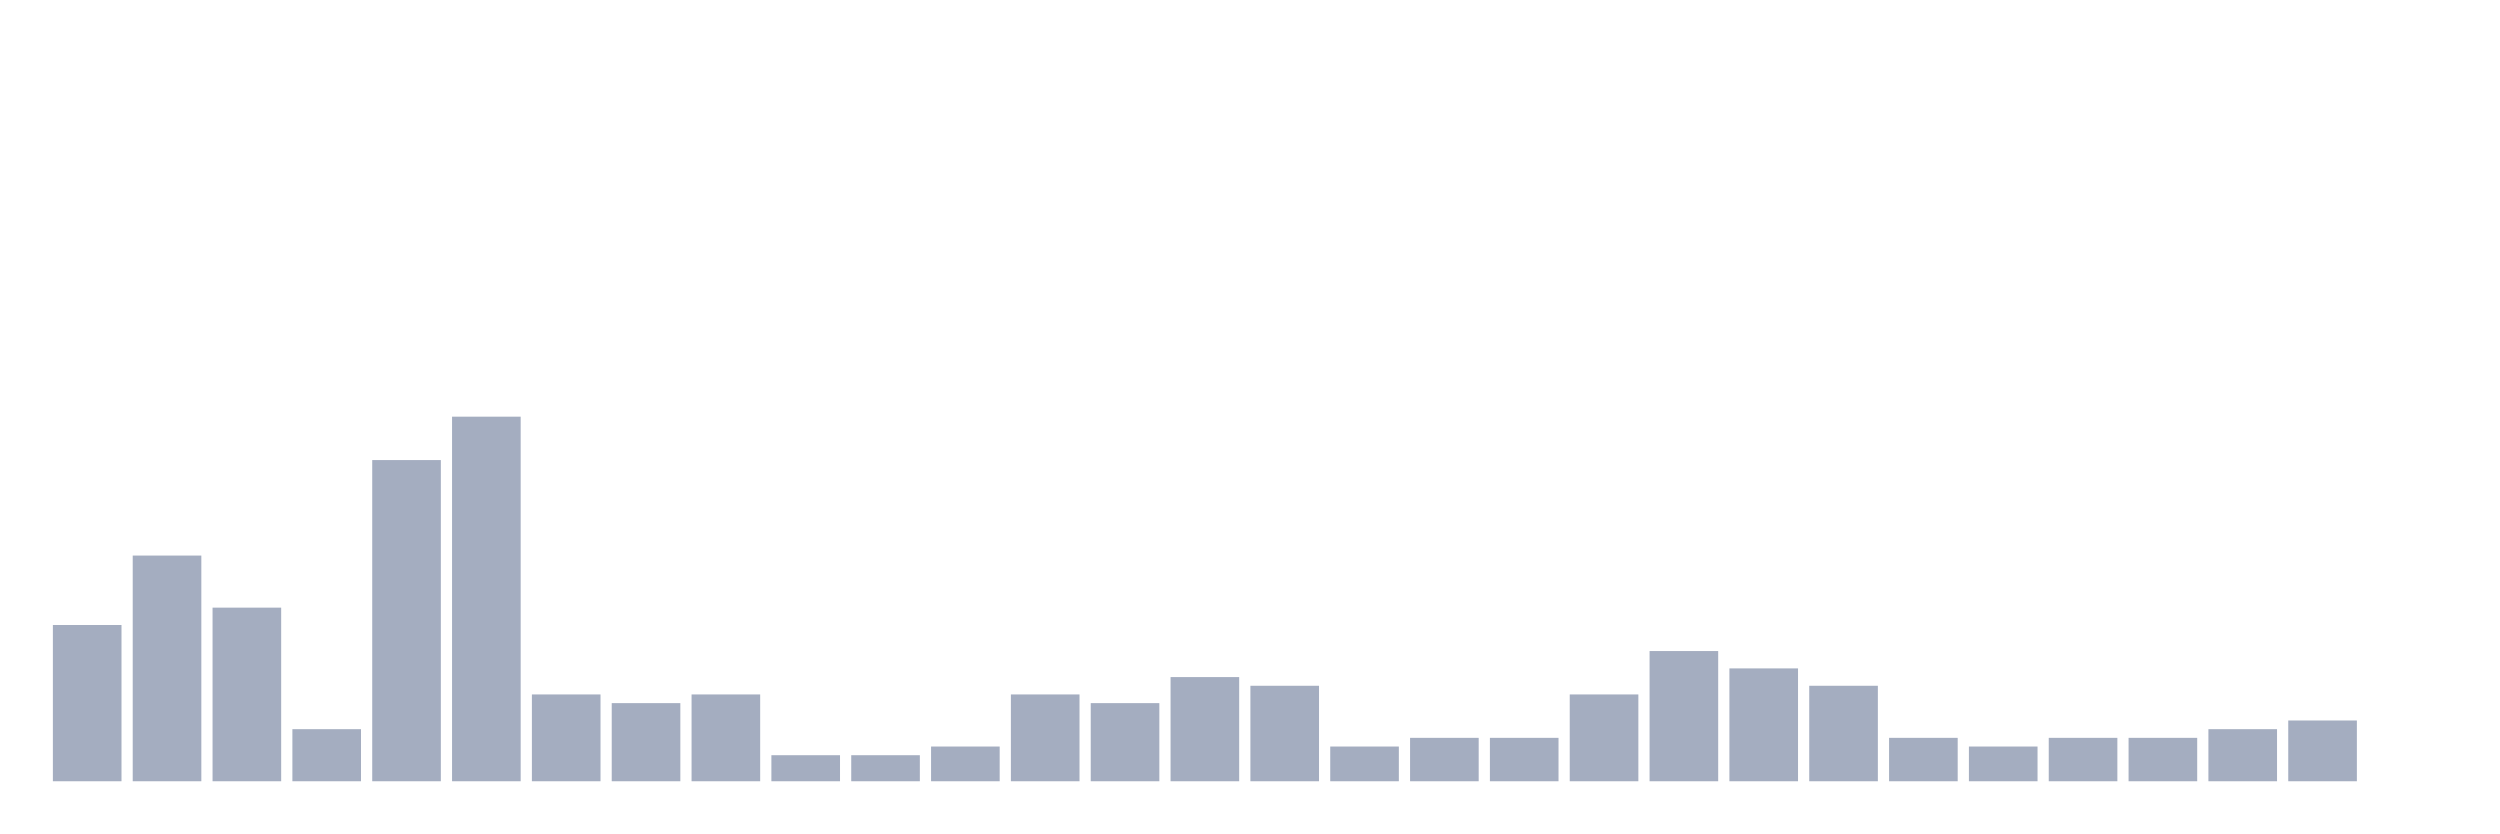
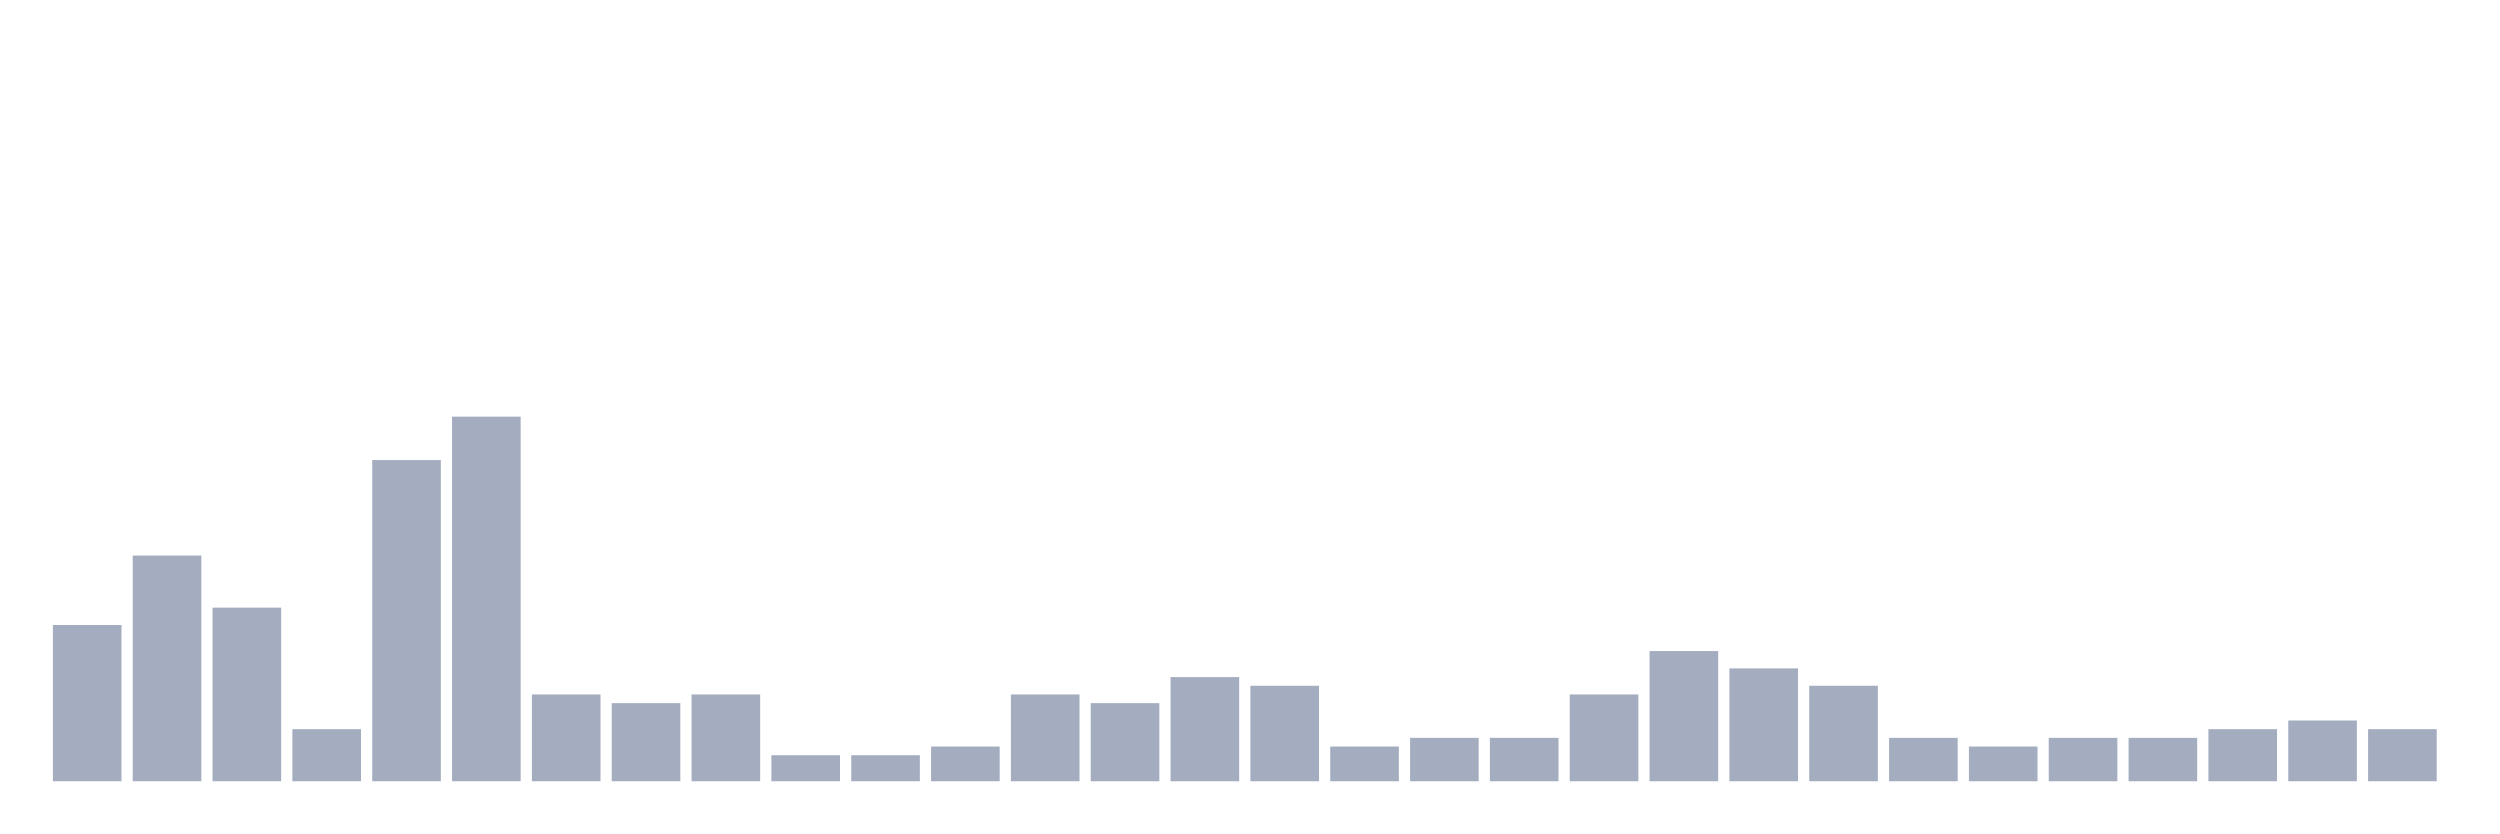
<svg xmlns="http://www.w3.org/2000/svg" viewBox="0 0 480 160">
  <g transform="translate(10,10)">
    <rect class="bar" x="0.153" width="13.175" y="110" height="30" fill="rgb(164,173,192)" />
    <rect class="bar" x="15.482" width="13.175" y="96.667" height="43.333" fill="rgb(164,173,192)" />
    <rect class="bar" x="30.81" width="13.175" y="106.667" height="33.333" fill="rgb(164,173,192)" />
    <rect class="bar" x="46.138" width="13.175" y="130" height="10" fill="rgb(164,173,192)" />
    <rect class="bar" x="61.466" width="13.175" y="78.333" height="61.667" fill="rgb(164,173,192)" />
    <rect class="bar" x="76.794" width="13.175" y="70" height="70" fill="rgb(164,173,192)" />
    <rect class="bar" x="92.123" width="13.175" y="123.333" height="16.667" fill="rgb(164,173,192)" />
    <rect class="bar" x="107.451" width="13.175" y="125" height="15" fill="rgb(164,173,192)" />
    <rect class="bar" x="122.779" width="13.175" y="123.333" height="16.667" fill="rgb(164,173,192)" />
    <rect class="bar" x="138.107" width="13.175" y="135" height="5" fill="rgb(164,173,192)" />
    <rect class="bar" x="153.436" width="13.175" y="135" height="5" fill="rgb(164,173,192)" />
    <rect class="bar" x="168.764" width="13.175" y="133.333" height="6.667" fill="rgb(164,173,192)" />
    <rect class="bar" x="184.092" width="13.175" y="123.333" height="16.667" fill="rgb(164,173,192)" />
    <rect class="bar" x="199.42" width="13.175" y="125" height="15" fill="rgb(164,173,192)" />
    <rect class="bar" x="214.748" width="13.175" y="120" height="20" fill="rgb(164,173,192)" />
    <rect class="bar" x="230.077" width="13.175" y="121.667" height="18.333" fill="rgb(164,173,192)" />
    <rect class="bar" x="245.405" width="13.175" y="133.333" height="6.667" fill="rgb(164,173,192)" />
    <rect class="bar" x="260.733" width="13.175" y="131.667" height="8.333" fill="rgb(164,173,192)" />
    <rect class="bar" x="276.061" width="13.175" y="131.667" height="8.333" fill="rgb(164,173,192)" />
    <rect class="bar" x="291.39" width="13.175" y="123.333" height="16.667" fill="rgb(164,173,192)" />
    <rect class="bar" x="306.718" width="13.175" y="115" height="25" fill="rgb(164,173,192)" />
    <rect class="bar" x="322.046" width="13.175" y="118.333" height="21.667" fill="rgb(164,173,192)" />
    <rect class="bar" x="337.374" width="13.175" y="121.667" height="18.333" fill="rgb(164,173,192)" />
    <rect class="bar" x="352.702" width="13.175" y="131.667" height="8.333" fill="rgb(164,173,192)" />
    <rect class="bar" x="368.031" width="13.175" y="133.333" height="6.667" fill="rgb(164,173,192)" />
    <rect class="bar" x="383.359" width="13.175" y="131.667" height="8.333" fill="rgb(164,173,192)" />
    <rect class="bar" x="398.687" width="13.175" y="131.667" height="8.333" fill="rgb(164,173,192)" />
    <rect class="bar" x="414.015" width="13.175" y="130" height="10" fill="rgb(164,173,192)" />
    <rect class="bar" x="429.344" width="13.175" y="128.333" height="11.667" fill="rgb(164,173,192)" />
-     <rect class="bar" x="444.672" width="13.175" y="140" height="0" fill="rgb(164,173,192)" />
+     <rect class="bar" x="444.672" width="13.175" y="130" height="10" fill="rgb(164,173,192)" />
  </g>
</svg>
